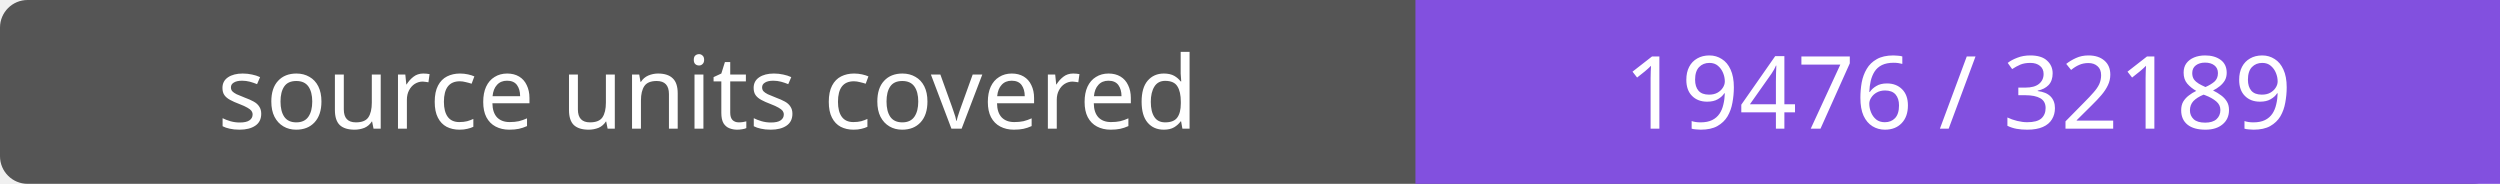
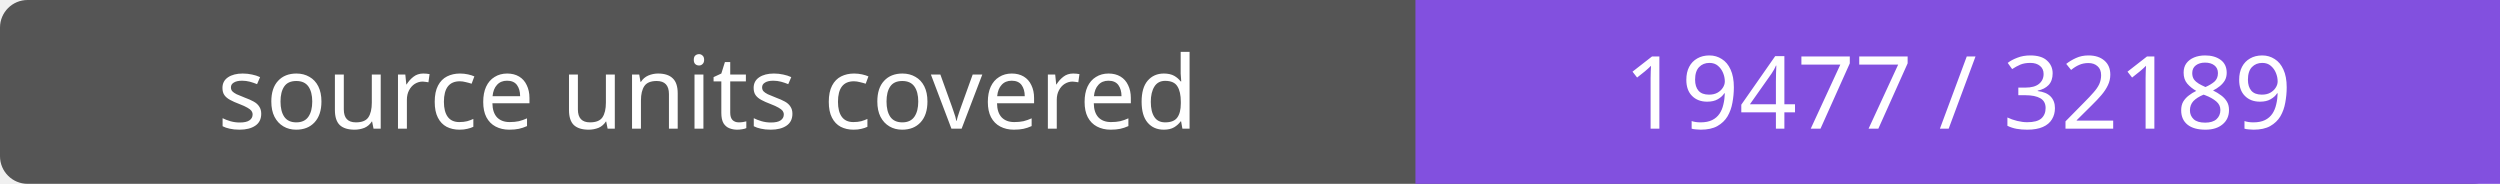
- <svg xmlns="http://www.w3.org/2000/svg" width="272" height="20" role="img" aria-label="source units covered: 19476 / 32189">
+ <svg xmlns="http://www.w3.org/2000/svg" width="272" height="20" role="img" aria-label="source units covered: 19477 / 32189">
  <rect width="272" height="20" rx="3" fill="#555" />
  <path fill="#8250df" d="M154 0h118v20H154z" />
  <g fill="#fff" text-anchor="middle" font-family="Verdana,sans-serif" font-size="11">
    <text x="77.0" y="14">source units covered</text>
-     <text x="213.0" y="14">19476 / 32189</text>
+     <text x="213.0" y="14">19477 / 32189</text>
  </g>
</svg>
